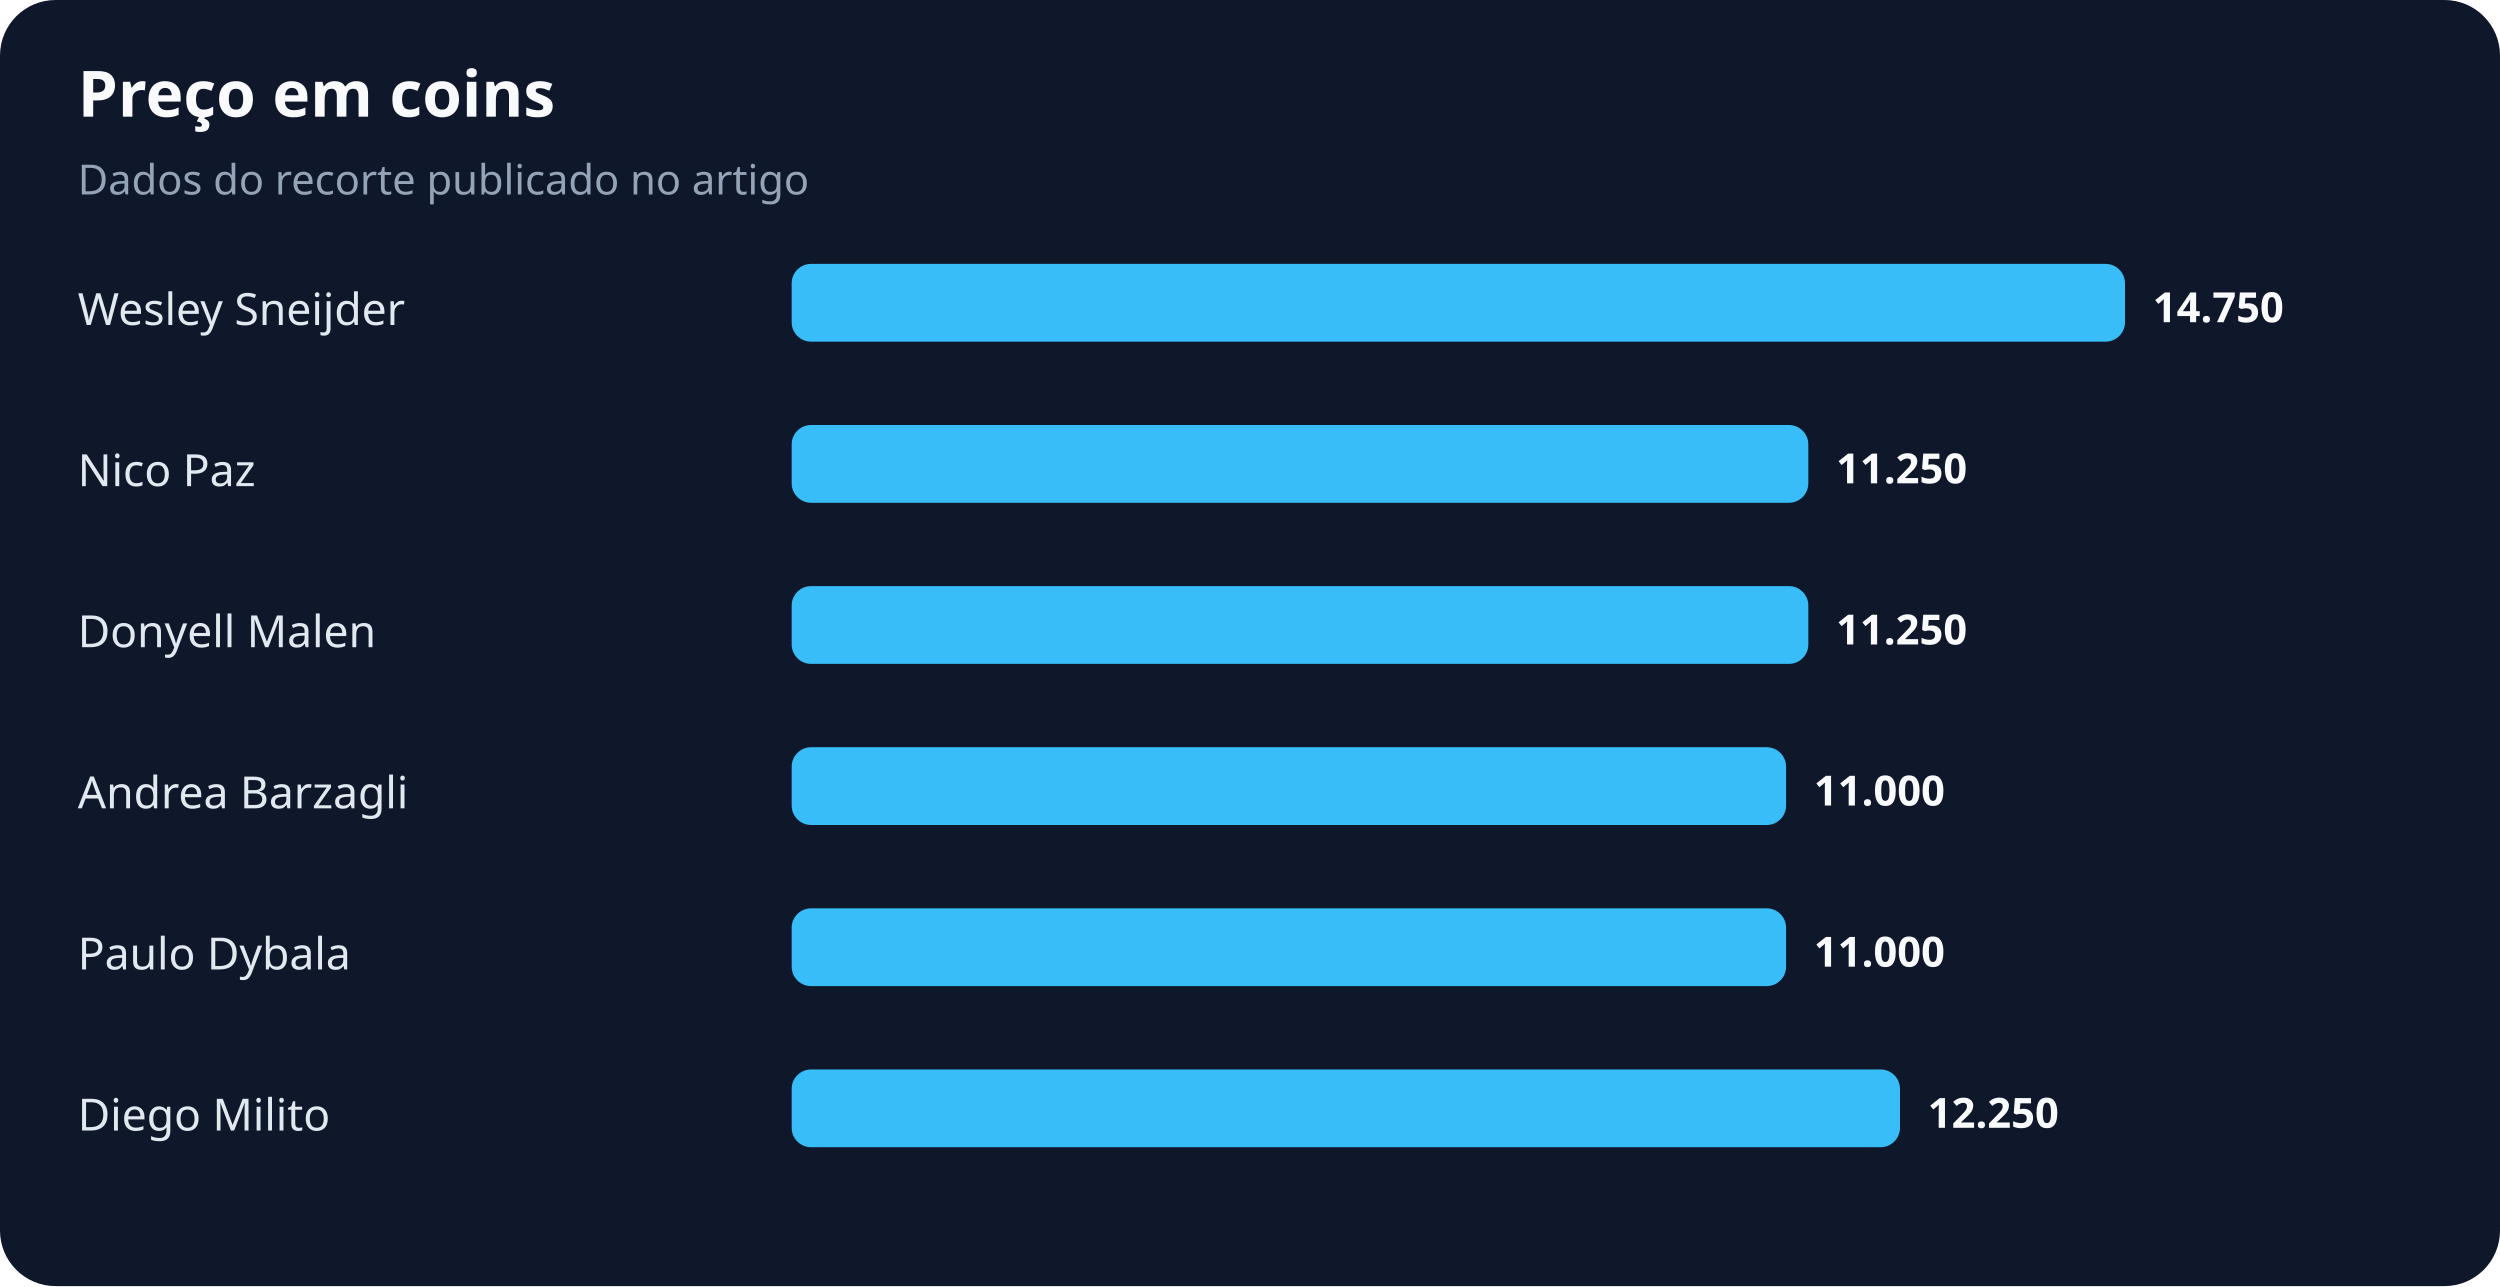
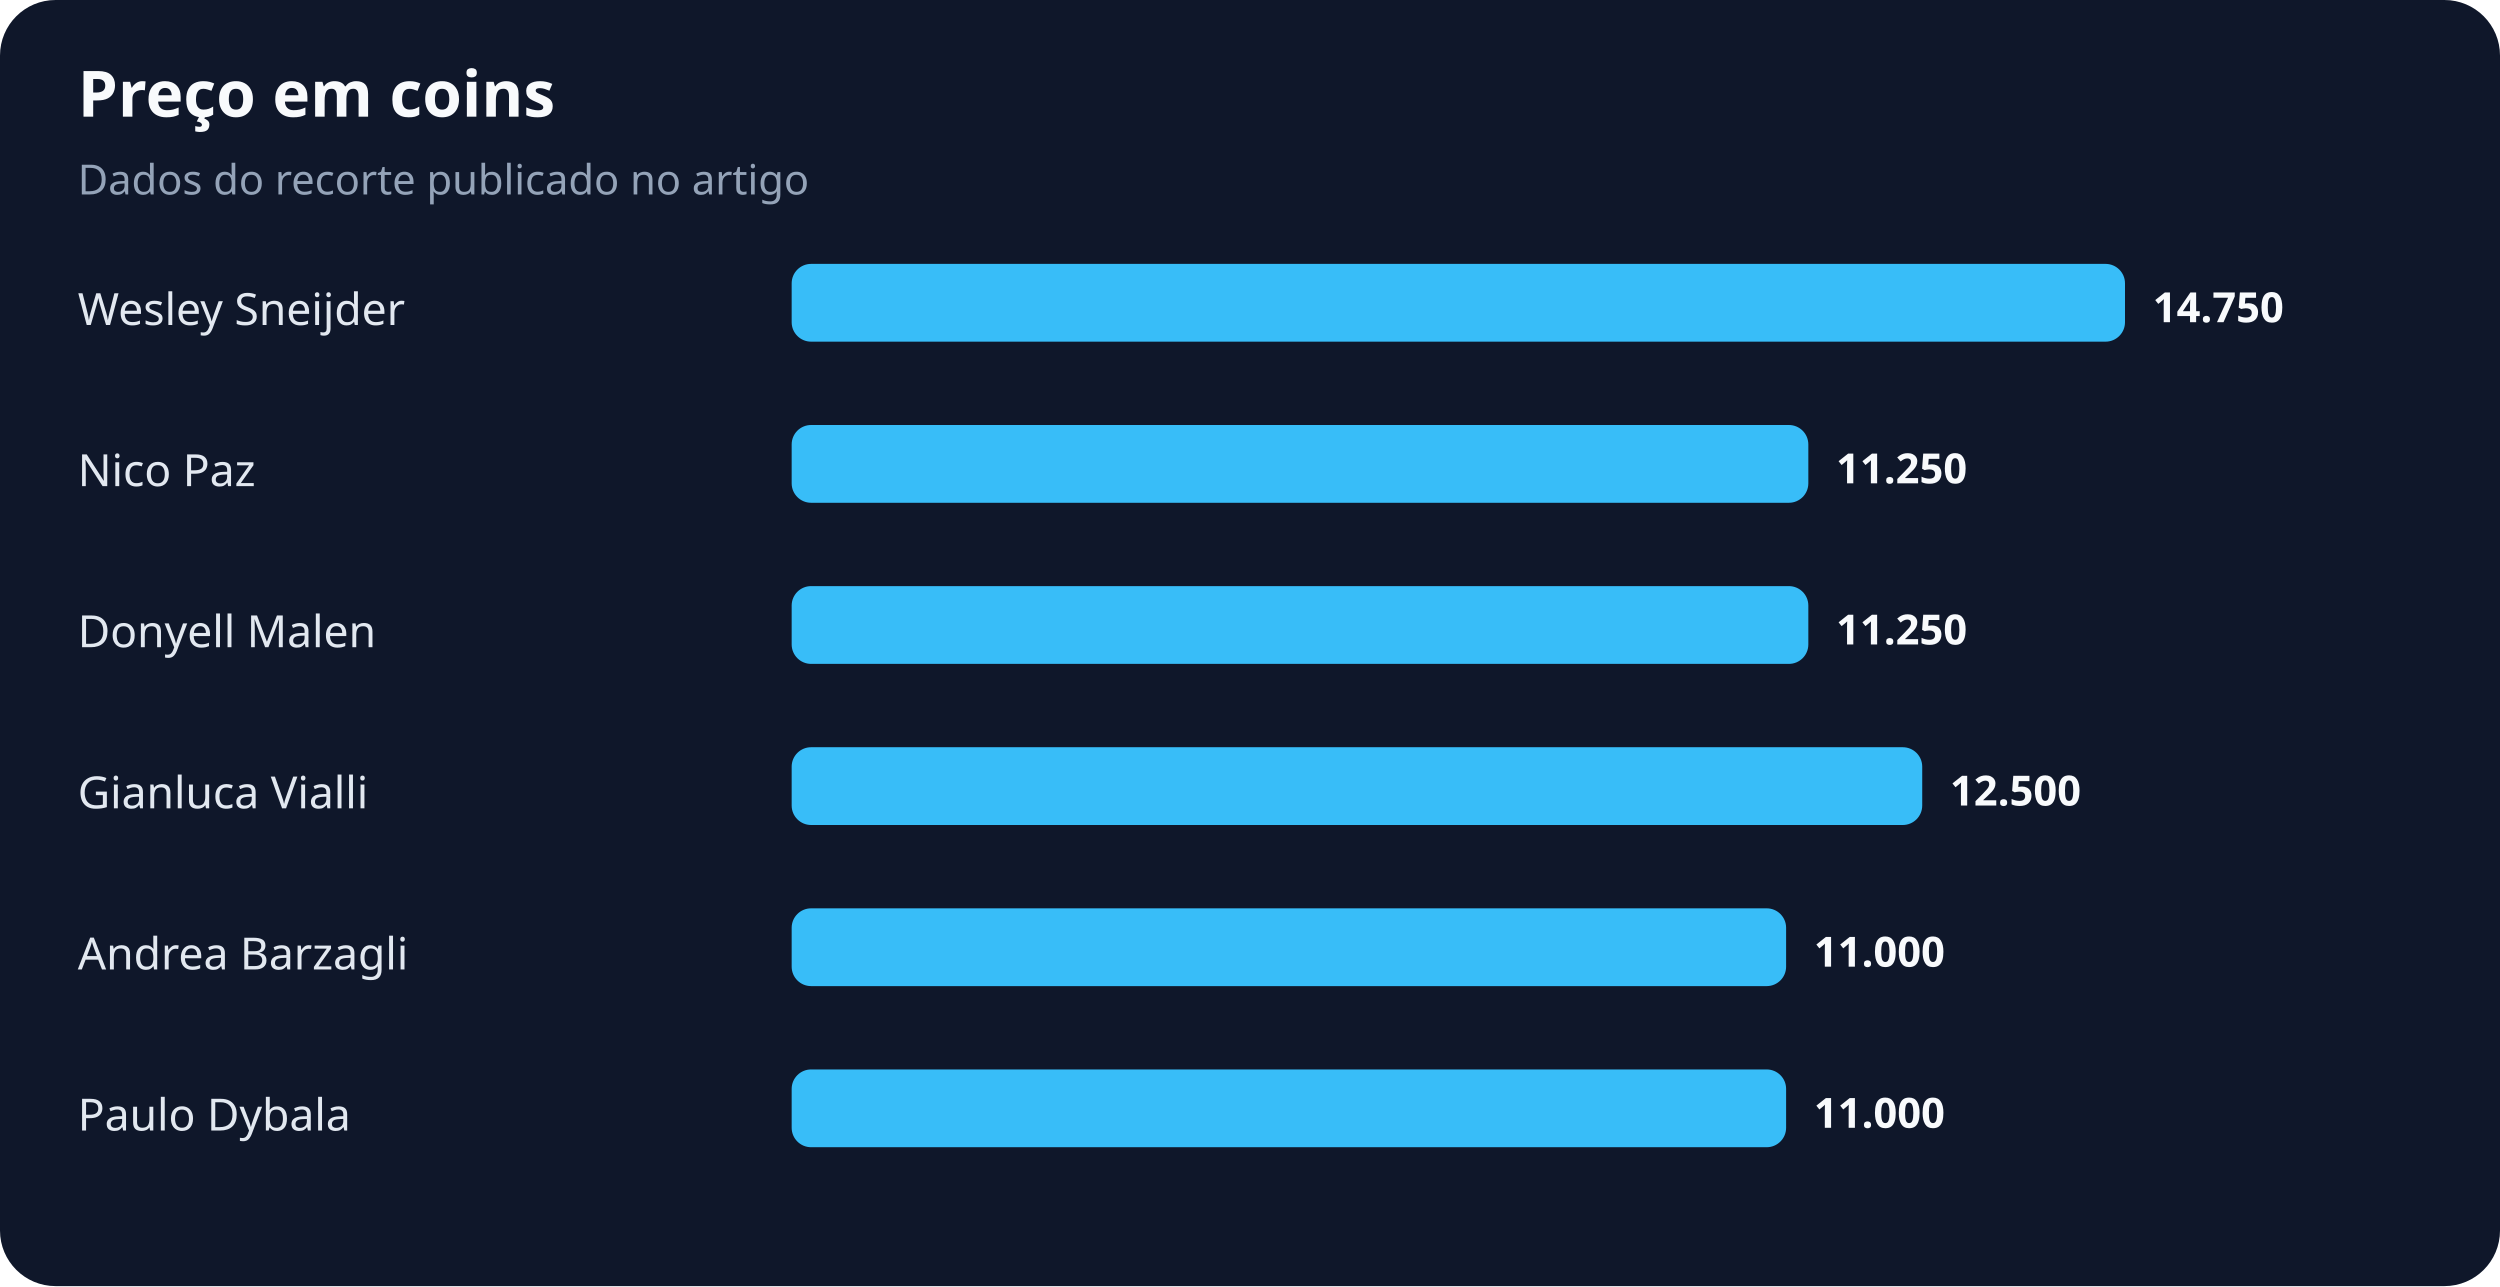
<svg xmlns="http://www.w3.org/2000/svg" width="900" height="463" viewBox="0 0 900 463" role="img" aria-labelledby="title desc">
  <rect width="100%" height="100%" rx="20" fill="#0f172a" />
  <text x="28" y="42" fill="#f8fafc" font-family="system-ui,sans-serif" font-size="23" font-weight="700">Preço em coins</text>
  <text x="28" y="70" fill="#94a3b8" font-family="system-ui,sans-serif" font-size="15">Dados do recorte publicado no artigo</text>
  <text x="28" y="117" fill="#e2e8f0" font-family="system-ui,sans-serif" font-size="16">Wesley Sneijder</text>
  <rect x="285" y="95" width="480" height="28" rx="7" fill="#38bdf8" />
  <text x="775" y="116" fill="#f8fafc" font-family="system-ui,sans-serif" font-size="15" font-weight="700">14.750</text>
  <text x="28" y="175" fill="#e2e8f0" font-family="system-ui,sans-serif" font-size="16">Nico Paz</text>
  <rect x="285" y="153" width="366" height="28" rx="7" fill="#38bdf8" />
  <text x="661" y="174" fill="#f8fafc" font-family="system-ui,sans-serif" font-size="15" font-weight="700">11.250</text>
  <text x="28" y="233" fill="#e2e8f0" font-family="system-ui,sans-serif" font-size="16">Donyell Malen</text>
  <rect x="285" y="211" width="366" height="28" rx="7" fill="#38bdf8" />
  <text x="661" y="232" fill="#f8fafc" font-family="system-ui,sans-serif" font-size="15" font-weight="700">11.250</text>
-   <text x="28" y="291" fill="#e2e8f0" font-family="system-ui,sans-serif" font-size="16">Andrea Barzagli</text>
-   <rect x="285" y="269" width="358" height="28" rx="7" fill="#38bdf8" />
-   <text x="653" y="290" fill="#f8fafc" font-family="system-ui,sans-serif" font-size="15" font-weight="700">11.000</text>
-   <text x="28" y="349" fill="#e2e8f0" font-family="system-ui,sans-serif" font-size="16">Paulo Dybala</text>
+   <text x="28" y="291" fill="#e2e8f0" font-family="system-ui,sans-serif" font-size="16">Gianluca Vialli</text>
+   <rect x="285" y="269" width="407" height="28" rx="7" fill="#38bdf8" />
+   <text x="702" y="290" fill="#f8fafc" font-family="system-ui,sans-serif" font-size="15" font-weight="700">12.500</text>
+   <text x="28" y="349" fill="#e2e8f0" font-family="system-ui,sans-serif" font-size="16">Andrea Barzagli</text>
  <rect x="285" y="327" width="358" height="28" rx="7" fill="#38bdf8" />
  <text x="653" y="348" fill="#f8fafc" font-family="system-ui,sans-serif" font-size="15" font-weight="700">11.000</text>
-   <text x="28" y="407" fill="#e2e8f0" font-family="system-ui,sans-serif" font-size="16">Diego Milito</text>
-   <rect x="285" y="385" width="399" height="28" rx="7" fill="#38bdf8" />
-   <text x="694" y="406" fill="#f8fafc" font-family="system-ui,sans-serif" font-size="15" font-weight="700">12.250</text>
+   <text x="28" y="407" fill="#e2e8f0" font-family="system-ui,sans-serif" font-size="16">Paulo Dybala</text>
+   <rect x="285" y="385" width="358" height="28" rx="7" fill="#38bdf8" />
+   <text x="653" y="406" fill="#f8fafc" font-family="system-ui,sans-serif" font-size="15" font-weight="700">11.000</text>
</svg>
